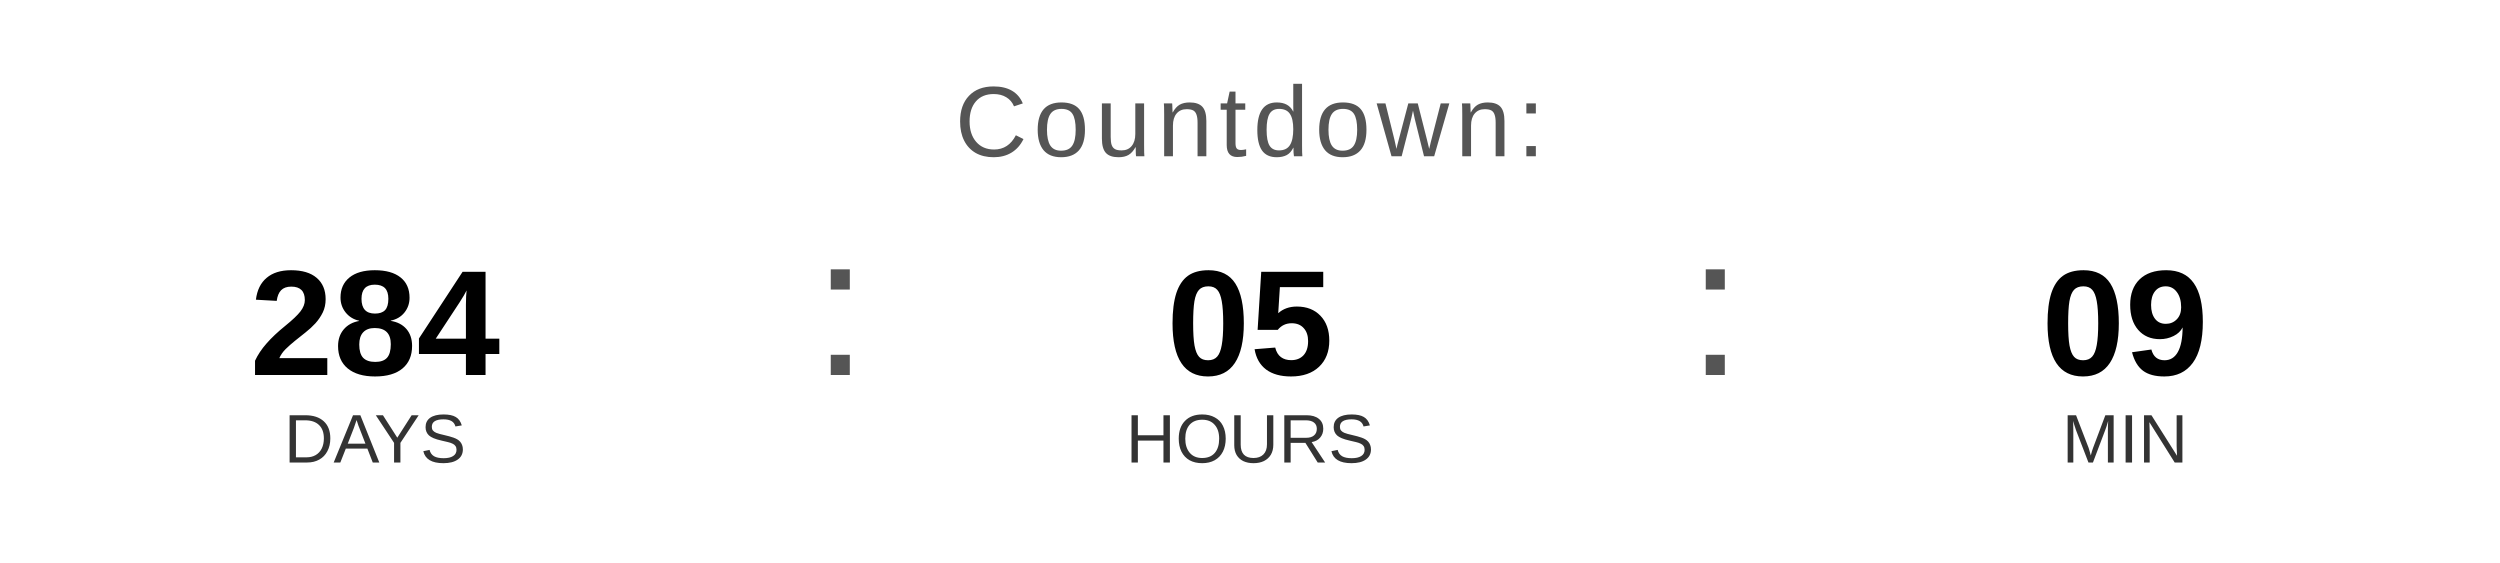
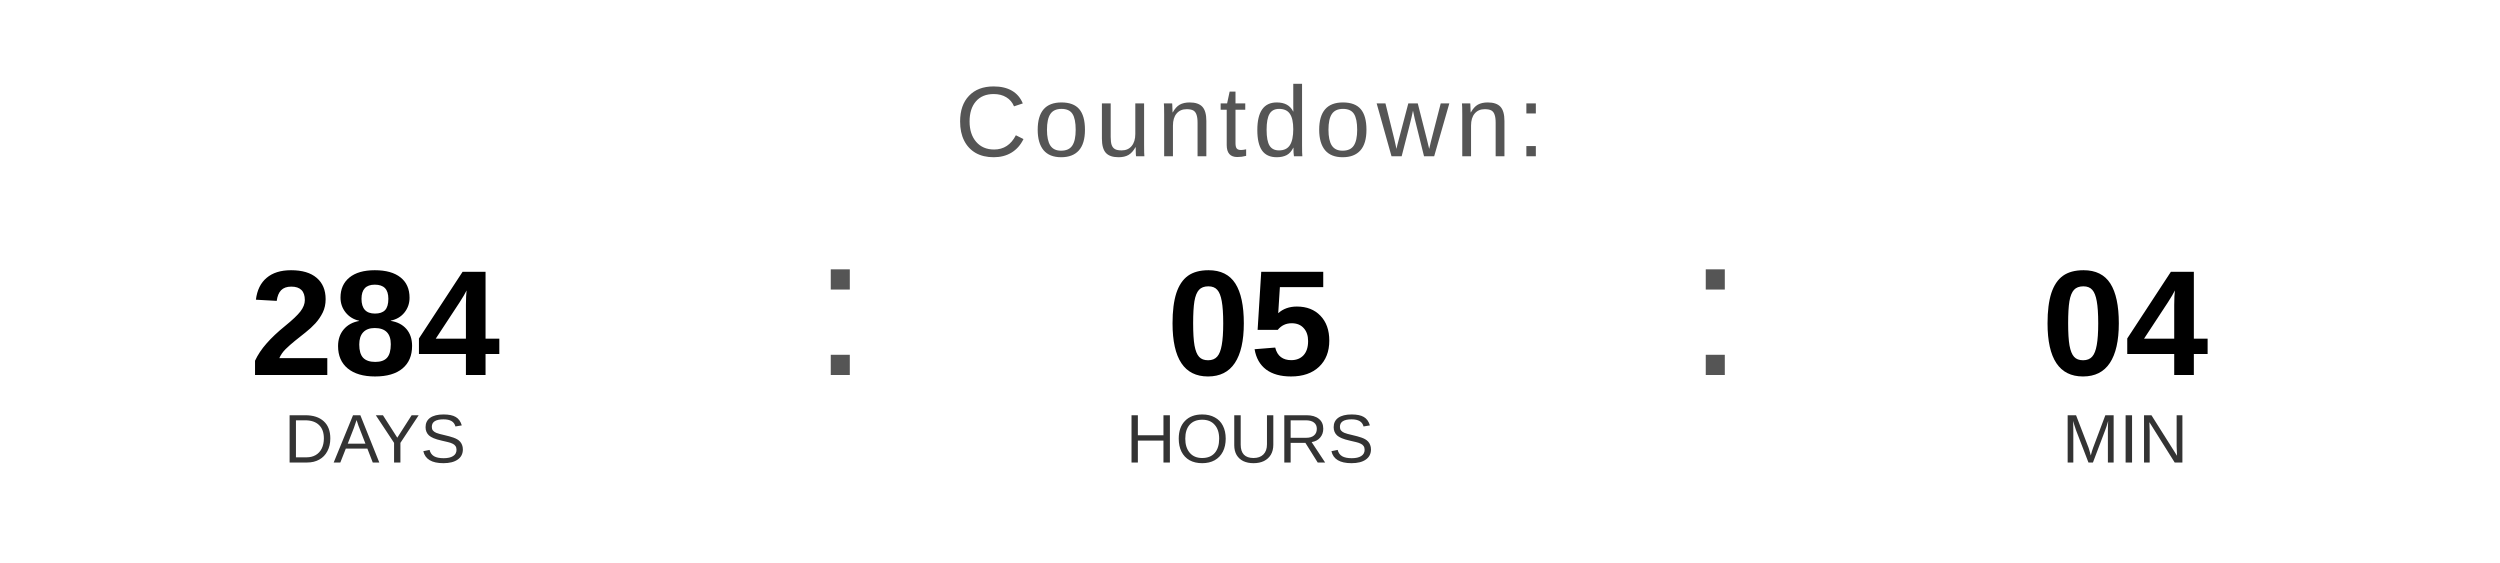
<svg xmlns="http://www.w3.org/2000/svg" width="400" height="90" viewBox="0 0 400 90">
  <text x="200" y="25" font-family="Arial, Helvetica, sans-serif" font-size="16" fill="#555555" text-anchor="middle" letter-spacing="1">
    Countdown:
  </text>
  <text x="60" y="60" font-family="Arial, Helvetica, sans-serif" font-size="24" font-weight="bold" fill="#000000" text-anchor="middle">284</text>
  <text x="60" y="74" font-family="Arial, Helvetica, sans-serif" font-size="11" fill="#333333" text-anchor="middle">DAYS</text>
  <text x="130" y="60" font-family="Arial, sans-serif" font-size="32" fill="#555555">:</text>
  <text x="200" y="60" font-family="Arial, Helvetica, sans-serif" font-size="24" font-weight="bold" fill="#000000" text-anchor="middle">05</text>
  <text x="200" y="74" font-family="Arial, Helvetica, sans-serif" font-size="11" fill="#333333" text-anchor="middle">HOURS</text>
  <text x="270" y="60" font-family="Arial, sans-serif" font-size="32" fill="#555555">:</text>
-   <text x="340" y="60" font-family="Arial, Helvetica, sans-serif" font-size="24" font-weight="bold" fill="#000000" text-anchor="middle">09</text>
+   <text x="340" y="60" font-family="Arial, Helvetica, sans-serif" font-size="24" font-weight="bold" fill="#000000" text-anchor="middle">04</text>
  <text x="340" y="74" font-family="Arial, Helvetica, sans-serif" font-size="11" fill="#333333" text-anchor="middle">MIN</text>
</svg>
